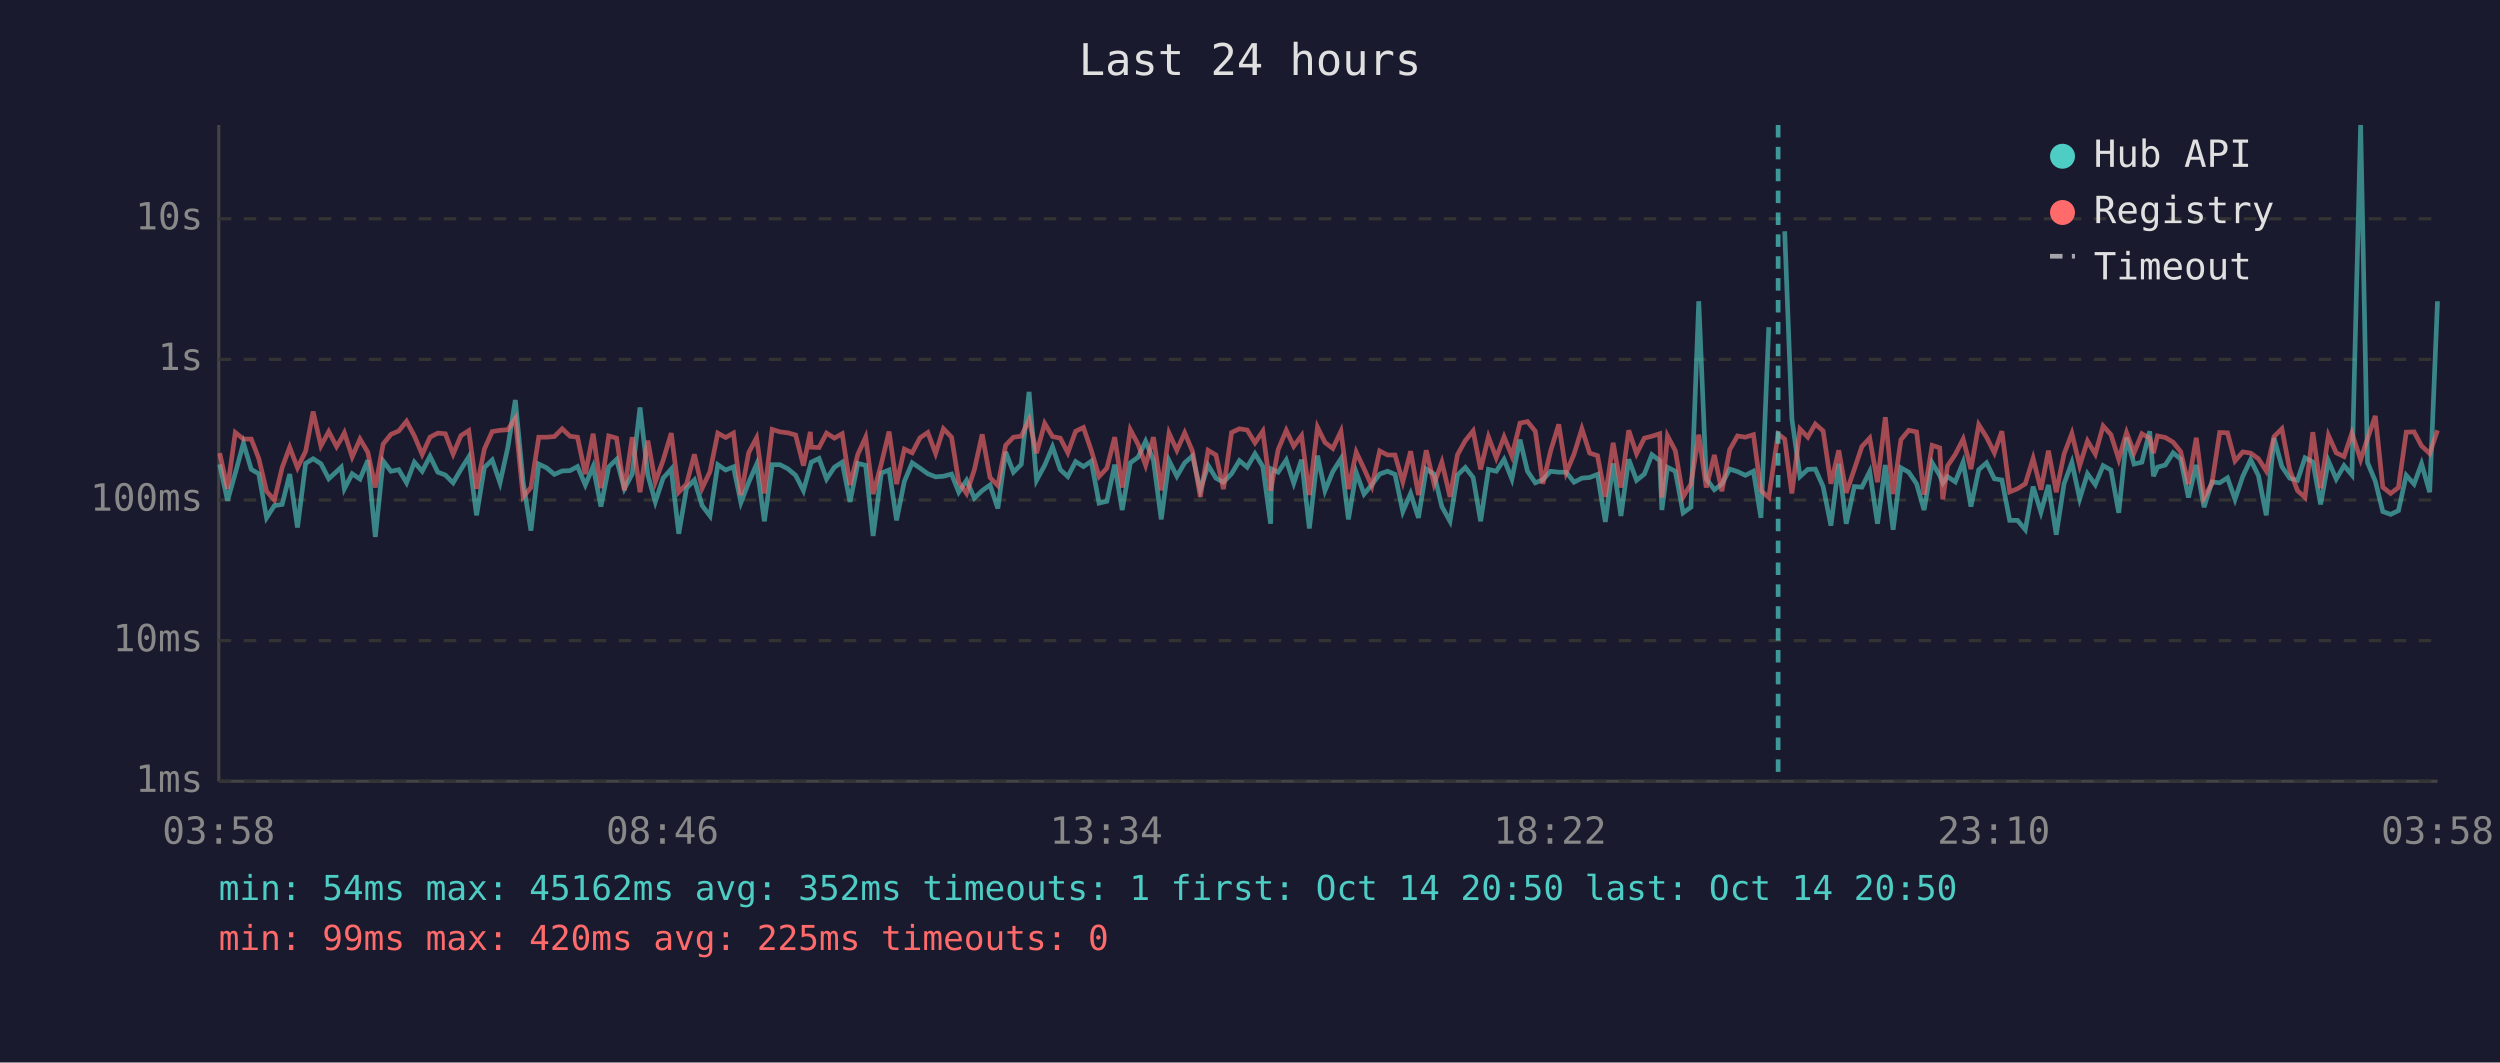
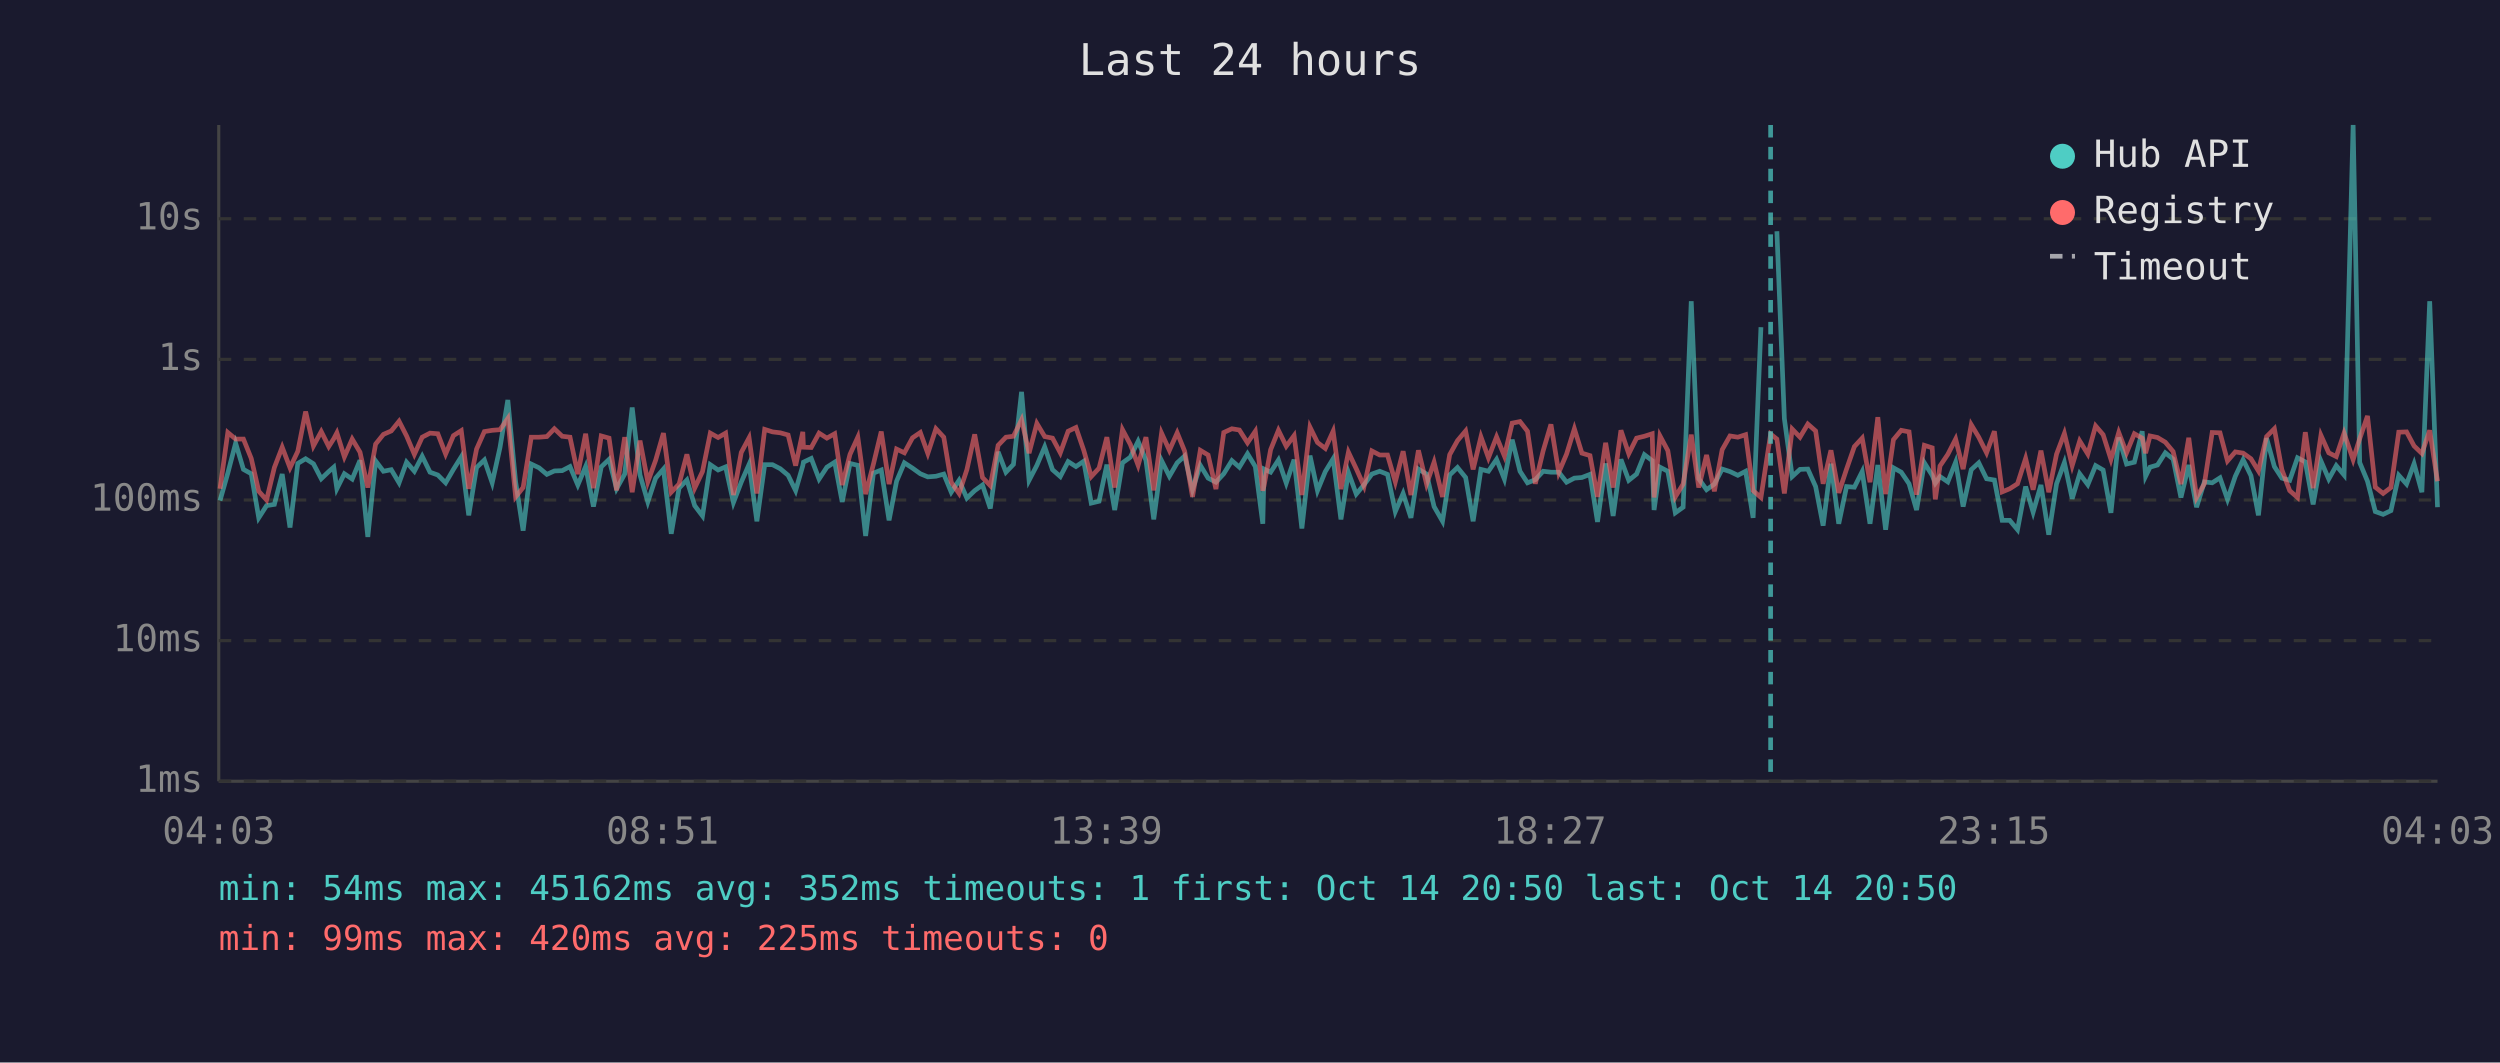
<svg xmlns="http://www.w3.org/2000/svg" viewBox="0 0 800 340" font-family="monospace" font-size="12">
  <rect width="800" height="340" fill="#1a1a2e" />
  <text x="400" y="24" fill="#e0e0e0" font-size="14" text-anchor="middle">Last 24 hours</text>
  <line x1="70" y1="40" x2="70" y2="250" stroke="#444" stroke-width="1" />
  <line x1="70" y1="250" x2="780" y2="250" stroke="#444" stroke-width="1" />
  <line x1="70" y1="250" x2="780" y2="250" stroke="#333" stroke-width="1" stroke-dasharray="4" />
  <text x="65" y="250" fill="#888" text-anchor="end" dominant-baseline="middle">1ms</text>
  <line x1="70" y1="205" x2="780" y2="205" stroke="#333" stroke-width="1" stroke-dasharray="4" />
  <text x="65" y="205" fill="#888" text-anchor="end" dominant-baseline="middle">10ms</text>
  <line x1="70" y1="160" x2="780" y2="160" stroke="#333" stroke-width="1" stroke-dasharray="4" />
  <text x="65" y="160" fill="#888" text-anchor="end" dominant-baseline="middle">100ms</text>
  <line x1="70" y1="115" x2="780" y2="115" stroke="#333" stroke-width="1" stroke-dasharray="4" />
  <text x="65" y="115" fill="#888" text-anchor="end" dominant-baseline="middle">1s</text>
  <line x1="70" y1="70" x2="780" y2="70" stroke="#333" stroke-width="1" stroke-dasharray="4" />
  <text x="65" y="70" fill="#888" text-anchor="end" dominant-baseline="middle">10s</text>
-   <text x="70" y="270" fill="#888" text-anchor="middle">03:58</text>
-   <text x="212" y="270" fill="#888" text-anchor="middle">08:46</text>
-   <text x="354" y="270" fill="#888" text-anchor="middle">13:34</text>
-   <text x="496" y="270" fill="#888" text-anchor="middle">18:22</text>
-   <text x="638" y="270" fill="#888" text-anchor="middle">23:10</text>
-   <text x="780" y="270" fill="#888" text-anchor="middle">03:58</text>
-   <polyline points="70.3,148.6 72.8,160.2 75.3,151.4 77.9,141.8 80.4,150.2 82.8,151.6 85.3,165.7 87.8,161.8 90.3,161.4 92.7,151.7 95.2,168.8 97.8,148.3 100.2,146.8 102.7,148.4 105.2,153.2 107.7,150.9 109.2,149.5 110.2,156.4 112.7,151.6 115.2,153.3 117.7,147.3 120.1,171.8 122.6,147.5 125.1,150.8 127.6,150.3 130.1,154.5 132.6,147.9 135.1,150.8 137.6,146.0 140.1,151.1 142.5,152.0 145.0,154.5 147.5,150.2 150.0,146.2 152.5,164.9 155.0,149.6 157.5,147.2 160.0,154.5 162.5,143.2 164.9,128.0 167.4,154.2 169.9,169.8 172.4,148.5 174.9,149.7 177.4,151.8 179.9,150.7 182.4,150.6 184.8,149.3 187.3,155.2 189.8,149.3 192.3,162.1 194.8,149.4 197.3,147.0 199.8,156.4 202.3,151.7 204.8,130.4 207.3,152.0 209.7,160.6 212.2,153.0 214.8,150.1 217.2,170.8 219.7,156.2 222.2,153.6 224.7,161.8 227.2,165.1 229.7,148.7 232.2,150.4 234.7,149.4 237.1,160.8 239.6,154.3 242.1,148.6 244.6,166.8 247.1,148.7 249.6,148.7 252.1,150.0 254.6,152.1 257.1,157.0 259.3,149.0 259.6,147.9 262.1,146.7 264.5,153.3 267.0,149.5 269.5,147.9 272.0,160.6 274.5,148.3 277.0,148.9 279.4,171.5 282.0,151.4 284.5,150.4 286.9,166.5 289.4,154.0 291.9,148.1 294.4,149.8 296.9,151.6 299.4,152.6 301.9,152.4 304.5,151.7 306.8,157.5 309.3,153.7 311.8,159.4 314.3,157.0 316.8,155.2 319.3,162.7 321.8,144.6 324.3,151.1 326.8,148.6 329.3,125.4 331.7,153.7 334.3,148.9 336.8,143.0 339.3,150.3 341.7,152.5 344.2,147.7 346.7,149.3 349.2,147.6 351.7,161.0 354.2,160.4 356.7,148.7 359.1,163.2 361.7,148.1 364.2,146.3 366.6,141.2 369.1,147.3 371.6,166.2 374.1,147.4 376.6,152.4 379.1,148.1 381.6,145.9 384.1,156.7 386.6,148.9 389.1,153.0 391.5,154.3 394.1,151.6 396.6,147.4 399.1,149.5 401.6,145.2 404.1,149.3 406.6,167.6 406.9,150.1 409.0,151.1 411.6,147.2 414.0,154.6 416.5,147.1 419.0,169.1 421.6,145.8 424.0,157.0 426.5,150.9 429.1,146.8 431.5,166.2 434.0,151.2 436.5,158.1 439.0,155.1 441.5,151.7 444.0,150.8 446.4,151.8 448.9,163.7 451.4,157.9 453.9,165.7 456.4,150.1 458.9,151.7 461.4,162.1 464.0,166.8 466.4,152.0 468.9,149.6 471.4,152.8 473.8,166.8 476.3,150.2 478.8,150.8 481.3,147.0 483.8,153.3 486.4,140.7 488.8,150.8 491.3,154.5 493.7,153.5 496.2,150.8 498.8,151.1 501.2,151.1 503.7,154.3 506.2,153.0 508.7,152.8 511.2,151.8 513.7,167.0 516.2,148.3 518.7,165.1 521.2,147.0 523.7,153.7 526.2,151.7 528.6,145.5 531.1,147.4 531.8,163.2 533.6,149.5 536.1,150.8 538.6,164.1 541.1,162.3 543.6,96.4 546.0,153.2 548.6,156.7 551.0,154.9 553.5,150.1 556.0,150.9 558.5,152.1 561.1,150.8 563.5,165.7 566.0,104.7" fill="none" stroke="#4ecdc4" stroke-width="1.5" opacity="0.6" />
-   <polyline points="571.1,74.0 573.4,134.0 576.0,152.5 578.5,150.2 580.9,150.1 583.4,155.7 585.9,168.2 588.4,148.4 590.8,167.6 593.4,155.7 595.8,155.9 598.3,150.9 600.8,167.6 603.3,148.8 605.8,169.5 608.3,149.7 610.8,151.1 613.3,154.8 615.7,163.2 618.3,148.1 620.7,152.1 621.7,154.6 623.2,152.5 625.7,154.2 628.2,147.9 630.7,162.1 633.2,150.3 635.7,148.1 638.2,153.2 640.6,153.6 643.1,166.5 645.6,166.5 648.1,169.5 650.6,155.7 653.1,163.9 655.5,155.2 658.0,171.1 660.5,154.8 663.0,148.0 665.5,159.6 668.0,151.6 670.5,155.1 673.0,149.0 675.5,150.4 678.0,164.1 680.5,140.0 682.9,148.5 685.4,147.9 687.9,138.0 689.1,152.4 690.4,149.5 692.9,148.8 695.4,144.9 697.8,146.9 700.3,159.2 702.8,148.8 705.3,162.3 707.8,154.2 710.3,154.5 712.8,152.9 715.2,159.8 717.7,152.4 720.2,147.1 722.7,152.2 725.2,164.9 727.7,140.2 730.2,149.3 732.7,153.0 735.2,153.7 737.6,146.5 740.1,147.8 742.6,161.4 745.1,147.5 747.6,153.3 750.1,149.0 752.6,152.0 755.4,40.0 757.6,148.0 760.1,154.0 762.5,163.7 765.0,164.6 767.5,163.4 770.0,152.1 772.5,154.9 774.9,148.4 777.5,157.5 780.0,96.4" fill="none" stroke="#4ecdc4" stroke-width="1.5" opacity="0.6" />
-   <polyline points="70.3,145.0 72.8,156.4 75.3,138.4 77.9,140.5 80.4,140.5 82.8,146.7 85.3,157.2 87.8,160.0 90.3,149.6 92.7,143.1 95.2,149.7 97.8,144.4 100.2,131.7 102.7,142.7 105.2,138.1 107.7,142.9 109.2,140.4 110.2,138.5 112.7,146.2 115.2,140.5 117.7,144.7 120.1,156.0 122.6,142.1 125.1,139.0 127.6,137.9 130.1,134.8 132.6,139.5 135.1,145.4 137.6,139.9 140.1,138.6 142.5,138.8 145.0,145.3 147.5,139.4 150.0,137.8 152.5,156.4 155.0,143.7 157.5,138.1 160.0,137.7 162.5,137.5 164.9,133.9 167.4,159.0 169.9,156.0 172.4,139.9 174.9,139.9 177.4,139.7 179.9,137.2 182.4,139.6 184.8,139.9 187.3,151.7 189.8,138.8 192.3,156.2 194.8,139.5 197.3,140.2 199.8,156.9 202.3,139.9 204.8,157.5 207.3,141.0 209.7,154.2 212.2,147.3 214.8,138.6 217.2,157.5 219.7,154.9 222.2,145.4 224.7,156.2 227.2,150.9 229.7,138.6 232.2,140.0 234.7,138.6 237.1,158.4 239.6,144.8 242.1,140.1 244.6,157.9 247.1,137.4 249.6,138.2 252.1,138.5 254.6,139.2 257.1,149.0 259.3,138.2 259.6,143.1 262.1,143.2 264.5,138.6 267.0,140.2 269.5,138.8 272.0,155.2 274.5,145.4 277.0,139.9 279.4,158.1 282.0,148.5 284.5,138.1 286.9,154.9 289.4,143.7 291.9,144.9 294.4,140.1 296.9,138.4 299.4,145.1 301.9,137.2 304.5,139.9 306.8,154.3 309.3,157.9 311.8,150.3 314.3,139.0 316.8,152.8 319.3,155.4 321.8,142.5 324.3,139.9 326.8,139.6 329.3,134.3 331.7,145.0 334.3,135.5 336.8,139.7 339.3,140.2 341.7,144.9 344.2,138.0 346.7,136.8 349.2,144.1 351.7,152.5 354.2,149.8 356.7,139.9 359.1,156.0 361.7,137.5 364.2,142.2 366.6,148.9 369.1,139.9 371.6,156.9 374.1,138.6 376.6,144.1 379.1,138.5 381.6,144.4 384.1,159.0 386.6,144.1 389.1,145.6 391.5,156.5 394.1,138.4 396.6,137.2 399.1,137.6 401.6,141.7 404.1,138.0 406.6,157.0 406.9,155.4 409.0,143.9 411.6,137.7 414.0,142.8 416.5,139.4 419.0,158.4 421.6,136.7 424.0,141.6 426.5,143.5 429.1,138.0 431.5,156.5 434.0,144.7 436.5,150.0 439.0,155.6 441.5,144.3 444.0,145.6 446.4,145.6 448.9,154.2 451.4,144.4 453.9,158.4 456.4,144.1 458.9,154.9 461.4,147.9 464.0,159.0 466.4,145.5 468.9,141.0 471.4,137.9 473.8,150.2 476.3,139.8 478.8,146.5 481.3,139.8 483.8,145.9 486.4,135.4 488.8,134.9 491.3,138.0 493.7,154.8 496.2,144.3 498.8,135.8 501.2,151.2 503.7,145.3 506.2,137.2 508.7,145.0 511.2,145.8 513.7,159.0 516.2,141.7 518.7,156.0 521.2,137.7 523.7,145.2 526.2,140.2 528.6,139.6 531.1,138.8 531.8,159.2 533.6,139.5 536.1,144.2 538.6,159.0 541.1,154.9 543.6,139.1 546.0,156.0 548.6,145.6 551.0,157.2 553.5,143.9 556.0,139.5 558.5,139.9 561.1,139.1 563.5,157.0 566.0,159.2 569.0,138.9 571.1,140.5 573.4,157.9 576.0,137.3 578.5,139.9 580.9,135.7 583.4,137.9 585.9,154.8 588.4,144.1 590.8,157.7 593.4,150.1 595.8,142.9 598.3,140.2 600.8,154.3 603.3,133.5 605.8,158.1 608.3,140.7 610.8,137.7 613.3,138.2 615.7,158.3 618.3,142.5 620.7,143.3 621.7,159.8 623.2,149.1 625.7,145.4 628.2,140.5 630.7,150.1 633.2,135.9 635.7,139.9 638.2,144.9 640.6,138.0 643.1,157.4 645.6,156.4 648.1,154.8 650.6,146.7 653.1,156.7 655.5,144.2 658.0,157.5 660.5,145.3 663.0,138.7 665.5,149.0 668.0,141.1 670.5,145.3 673.0,136.3 675.5,139.1 678.0,147.0 680.5,138.4 682.9,144.9 685.4,138.8 687.9,140.2 689.1,145.0 690.4,139.5 692.9,140.0 695.4,141.5 697.8,144.5 700.3,154.9 702.8,140.1 705.3,159.2 707.8,154.8 710.3,138.4 712.8,138.5 715.2,147.5 717.7,144.6 720.2,145.0 722.7,146.8 725.2,150.7 727.7,139.7 730.2,137.2 732.7,150.3 735.2,157.0 737.6,159.2 740.1,138.3 742.6,156.2 745.1,139.3 747.6,144.9 750.1,146.1 752.6,138.6 755.4,147.1 757.6,140.4 760.1,133.1 762.5,155.9 765.0,157.9 767.5,156.0 770.0,138.3 772.5,138.2 774.9,142.7 777.5,145.1 780.0,137.7" fill="none" stroke="#ff6b6b" stroke-width="1.5" opacity="0.6" />
-   <line x1="569.0" y1="40" x2="569.0" y2="250" stroke="#4ecdc4" stroke-width="1.5" stroke-dasharray="4,3" opacity="0.7" />
+   <text x="70" y="270" fill="#888" text-anchor="middle">04:03</text>
+   <text x="212" y="270" fill="#888" text-anchor="middle">08:51</text>
+   <text x="354" y="270" fill="#888" text-anchor="middle">13:39</text>
+   <text x="496" y="270" fill="#888" text-anchor="middle">18:27</text>
+   <text x="638" y="270" fill="#888" text-anchor="middle">23:15</text>
+   <text x="780" y="270" fill="#888" text-anchor="middle">04:03</text>
+   <polyline points="70.4,160.2 72.9,151.4 75.4,141.8 77.9,150.2 80.4,151.6 82.8,165.7 85.3,161.8 87.8,161.4 90.3,151.7 92.8,168.8 95.3,148.3 97.8,146.8 100.3,148.4 102.8,153.2 105.2,150.9 106.8,149.5 107.8,156.4 110.2,151.6 112.7,153.3 115.2,147.3 117.7,171.8 120.2,147.5 122.7,150.8 125.2,150.3 127.7,154.5 130.1,147.9 132.6,150.8 135.1,146.0 137.6,151.1 140.1,152.0 142.6,154.5 145.1,150.2 147.6,146.2 150.0,164.9 152.5,149.6 155.0,147.2 157.5,154.5 160.0,143.2 162.5,128.0 165.0,154.2 167.4,169.8 170.0,148.5 172.5,149.7 175.0,151.8 177.4,150.7 179.9,150.6 182.4,149.3 184.9,155.2 187.4,149.3 189.9,162.1 192.4,149.4 194.9,147.0 197.3,156.4 199.9,151.7 202.3,130.4 204.8,152.0 207.3,160.6 209.8,153.0 212.3,150.1 214.8,170.8 217.3,156.2 219.8,153.6 222.3,161.8 224.8,165.1 227.3,148.7 229.8,150.4 232.2,149.4 234.7,160.8 237.2,154.3 239.7,148.6 242.2,166.8 244.7,148.7 247.2,148.7 249.7,150.0 252.2,152.1 254.6,157.0 256.9,149.0 257.1,147.9 259.6,146.7 262.1,153.3 264.6,149.5 267.1,147.9 269.5,160.6 272.0,148.3 274.5,148.9 277.0,171.5 279.5,151.4 282.0,150.4 284.5,166.5 286.9,154.0 289.4,148.1 292.0,149.8 294.5,151.6 296.9,152.6 299.5,152.4 302.0,151.7 304.4,157.5 306.9,153.7 309.4,159.4 311.9,157.0 314.4,155.2 316.9,162.7 319.4,144.6 321.9,151.1 324.3,148.6 326.9,125.4 329.3,153.7 331.8,148.9 334.3,143.0 336.8,150.3 339.3,152.5 341.8,147.7 344.3,149.3 346.8,147.6 349.2,161.0 351.7,160.4 354.2,148.7 356.7,163.2 359.2,148.1 361.7,146.3 364.2,141.2 366.7,147.3 369.2,166.2 371.7,147.4 374.2,152.4 376.7,148.1 379.1,145.9 381.6,156.7 384.1,148.9 386.6,153.0 389.1,154.3 391.6,151.6 394.2,147.4 396.6,149.5 399.2,145.2 401.7,149.3 404.1,167.6 404.5,150.1 406.6,151.1 409.1,147.2 411.6,154.6 414.1,147.1 416.6,169.1 419.2,145.8 421.6,157.0 424.1,150.9 426.6,146.8 429.1,166.2 431.5,151.2 434.0,158.1 436.5,155.1 439.0,151.7 441.5,150.8 444.0,151.8 446.5,163.7 449.0,157.9 451.5,165.7 453.9,150.1 456.5,151.7 458.9,162.1 461.6,166.8 463.9,152.0 466.4,149.6 469.0,152.8 471.4,166.8 473.9,150.2 476.3,150.8 478.9,147.0 481.4,153.3 483.9,140.7 486.4,150.8 488.8,154.5 491.3,153.5 493.8,150.8 496.3,151.1 498.8,151.1 501.3,154.3 503.8,153.0 506.2,152.8 508.8,151.8 511.2,167.0 513.8,148.3 516.2,165.1 518.7,147.0 521.2,153.7 523.7,151.7 526.2,145.5 528.7,147.4 529.3,163.2 531.2,149.5 533.7,150.8 536.1,164.1 538.6,162.3 541.2,96.4 543.6,153.2 546.1,156.7 548.6,154.9 551.1,150.1 553.6,150.9 556.1,152.1 558.6,150.8 561.0,165.7 563.5,104.7" fill="none" stroke="#4ecdc4" stroke-width="1.5" opacity="0.6" />
+   <polyline points="568.6,74.0 571.0,134.0 573.5,152.5 576.0,150.2 578.5,150.1 581.0,155.7 583.4,168.2 585.9,148.4 588.4,167.6 590.9,155.7 593.4,155.9 595.9,150.9 598.4,167.6 600.9,148.8 603.4,169.5 605.9,149.7 608.4,151.1 610.9,154.8 613.3,163.2 615.8,148.1 618.3,152.1 619.3,154.6 620.8,152.5 623.3,154.2 625.8,147.9 628.2,162.1 630.8,150.3 633.2,148.1 635.7,153.2 638.2,153.6 640.7,166.5 643.1,166.5 645.6,169.5 648.2,155.7 650.6,163.9 653.1,155.2 655.6,171.1 658.1,154.8 660.6,148.0 663.1,159.6 665.5,151.6 668.1,155.1 670.6,149.0 673.0,150.4 675.5,164.1 678.0,140.0 680.5,148.5 683.0,147.9 685.5,138.0 686.6,152.4 688.0,149.5 690.4,148.8 692.9,144.9 695.4,146.9 697.9,159.2 700.4,148.8 702.9,162.3 705.4,154.2 707.9,154.5 710.4,152.9 712.8,159.8 715.3,152.4 717.8,147.1 720.3,152.2 722.7,164.9 725.3,140.2 727.8,149.3 730.2,153.0 732.7,153.7 735.2,146.5 737.7,147.8 740.2,161.4 742.7,147.5 745.2,153.3 747.6,149.0 750.1,152.0 753.0,40.0 755.1,148.0 757.6,154.0 760.1,163.7 762.6,164.6 765.1,163.4 767.6,152.1 770.1,154.9 772.5,148.4 775.0,157.5 777.5,96.4 780.0,162.3" fill="none" stroke="#4ecdc4" stroke-width="1.5" opacity="0.6" />
+   <polyline points="70.4,156.4 72.9,138.4 75.4,140.5 77.9,140.5 80.4,146.7 82.8,157.2 85.3,160.0 87.8,149.6 90.3,143.1 92.8,149.7 95.3,144.4 97.8,131.7 100.3,142.7 102.8,138.1 105.2,142.9 106.8,140.4 107.8,138.5 110.2,146.2 112.7,140.5 115.2,144.7 117.7,156.0 120.2,142.1 122.7,139.0 125.2,137.9 127.7,134.8 130.1,139.5 132.6,145.4 135.1,139.9 137.6,138.6 140.1,138.8 142.6,145.3 145.1,139.4 147.6,137.8 150.0,156.4 152.5,143.7 155.0,138.1 157.5,137.7 160.0,137.5 162.5,133.9 165.0,159.0 167.4,156.0 170.0,139.9 172.5,139.9 175.0,139.7 177.4,137.2 179.9,139.6 182.4,139.9 184.9,151.7 187.4,138.8 189.9,156.2 192.4,139.5 194.9,140.2 197.3,156.9 199.9,139.9 202.3,157.5 204.8,141.0 207.3,154.2 209.8,147.3 212.3,138.6 214.8,157.5 217.3,154.9 219.8,145.4 222.3,156.2 224.8,150.9 227.3,138.6 229.8,140.0 232.2,138.6 234.7,158.4 237.2,144.8 239.7,140.1 242.2,157.9 244.7,137.4 247.2,138.2 249.7,138.5 252.2,139.2 254.6,149.0 256.9,138.2 257.1,143.1 259.6,143.2 262.1,138.6 264.6,140.2 267.1,138.8 269.5,155.2 272.0,145.4 274.5,139.9 277.0,158.1 279.5,148.5 282.0,138.1 284.5,154.9 286.9,143.7 289.4,144.9 292.0,140.1 294.5,138.4 296.9,145.1 299.5,137.2 302.0,139.9 304.4,154.3 306.9,157.9 309.4,150.3 311.9,139.0 314.4,152.8 316.9,155.4 319.4,142.5 321.9,139.9 324.3,139.6 326.9,134.3 329.3,145.0 331.8,135.5 334.3,139.7 336.8,140.2 339.3,144.9 341.8,138.0 344.3,136.8 346.8,144.1 349.2,152.5 351.7,149.8 354.2,139.9 356.7,156.0 359.2,137.5 361.7,142.2 364.2,148.9 366.7,139.9 369.2,156.9 371.7,138.6 374.2,144.1 376.7,138.5 379.1,144.4 381.6,159.0 384.1,144.1 386.6,145.6 389.1,156.5 391.6,138.4 394.2,137.2 396.6,137.6 399.2,141.7 401.7,138.0 404.1,157.0 404.5,155.4 406.6,143.9 409.1,137.7 411.6,142.8 414.1,139.4 416.6,158.4 419.2,136.7 421.6,141.6 424.1,143.5 426.6,138.0 429.1,156.5 431.5,144.7 434.0,150.0 436.5,155.6 439.0,144.3 441.5,145.6 444.0,145.6 446.5,154.2 449.0,144.4 451.5,158.4 453.9,144.1 456.5,154.9 458.9,147.9 461.6,159.0 463.9,145.5 466.4,141.0 469.0,137.9 471.4,150.2 473.9,139.8 476.3,146.5 478.9,139.8 481.4,145.9 483.9,135.4 486.4,134.9 488.8,138.0 491.3,154.8 493.8,144.3 496.3,135.8 498.8,151.2 501.3,145.3 503.8,137.2 506.2,145.0 508.8,145.8 511.2,159.0 513.8,141.7 516.2,156.0 518.7,137.7 521.2,145.2 523.7,140.2 526.2,139.6 528.7,138.8 529.3,159.2 531.2,139.5 533.7,144.2 536.1,159.0 538.6,154.9 541.2,139.1 543.6,156.0 546.1,145.6 548.6,157.2 551.1,143.9 553.6,139.5 556.1,139.9 558.6,139.1 561.0,157.0 563.5,159.2 566.6,138.9 568.6,140.5 571.0,157.9 573.5,137.3 576.0,139.9 578.5,135.7 581.0,137.9 583.4,154.8 585.9,144.1 588.4,157.7 590.9,150.1 593.4,142.9 595.9,140.2 598.4,154.3 600.9,133.5 603.4,158.1 605.9,140.7 608.4,137.7 610.9,138.2 613.3,158.3 615.8,142.5 618.3,143.3 619.3,159.8 620.8,149.1 623.3,145.4 625.8,140.5 628.2,150.1 630.8,135.9 633.2,139.9 635.7,144.9 638.2,138.0 640.7,157.4 643.1,156.4 645.6,154.8 648.2,146.7 650.6,156.7 653.1,144.2 655.6,157.5 658.1,145.3 660.6,138.7 663.1,149.0 665.5,141.1 668.1,145.3 670.6,136.3 673.0,139.1 675.5,147.0 678.0,138.4 680.5,144.9 683.0,138.8 685.5,140.2 686.6,145.0 688.0,139.5 690.4,140.0 692.9,141.5 695.4,144.5 697.9,154.9 700.4,140.1 702.9,159.2 705.4,154.8 707.9,138.4 710.4,138.5 712.8,147.5 715.3,144.6 717.8,145.0 720.3,146.8 722.7,150.7 725.3,139.7 727.8,137.2 730.2,150.3 732.7,157.0 735.2,159.2 737.7,138.3 740.2,156.2 742.7,139.3 745.2,144.9 747.6,146.1 750.1,138.6 753.0,147.1 755.1,140.4 757.6,133.1 760.1,155.9 762.6,157.9 765.1,156.0 767.6,138.3 770.1,138.2 772.5,142.7 775.0,145.1 777.5,137.7 780.0,154.0" fill="none" stroke="#ff6b6b" stroke-width="1.5" opacity="0.6" />
+   <line x1="566.6" y1="40" x2="566.6" y2="250" stroke="#4ecdc4" stroke-width="1.5" stroke-dasharray="4,3" opacity="0.7" />
  <circle cx="660" cy="50" r="4" fill="#4ecdc4" />
  <text x="670" y="50" fill="#e0e0e0" dominant-baseline="middle">Hub API</text>
  <circle cx="660" cy="68" r="4" fill="#ff6b6b" />
  <text x="670" y="68" fill="#e0e0e0" dominant-baseline="middle">Registry</text>
  <line x1="656" y1="82" x2="664" y2="82" stroke="#e0e0e0" stroke-width="1.5" stroke-dasharray="4,3" opacity="0.7" />
  <text x="670" y="86" fill="#e0e0e0" dominant-baseline="middle">Timeout</text>
  <text x="70" y="288" fill="#4ecdc4" font-size="11">min: 54ms  max: 45162ms  avg: 352ms  timeouts: 1  first: Oct 14 20:50  last: Oct 14 20:50</text>
  <text x="70" y="304" fill="#ff6b6b" font-size="11">min: 99ms  max: 420ms  avg: 225ms  timeouts: 0</text>
</svg>
